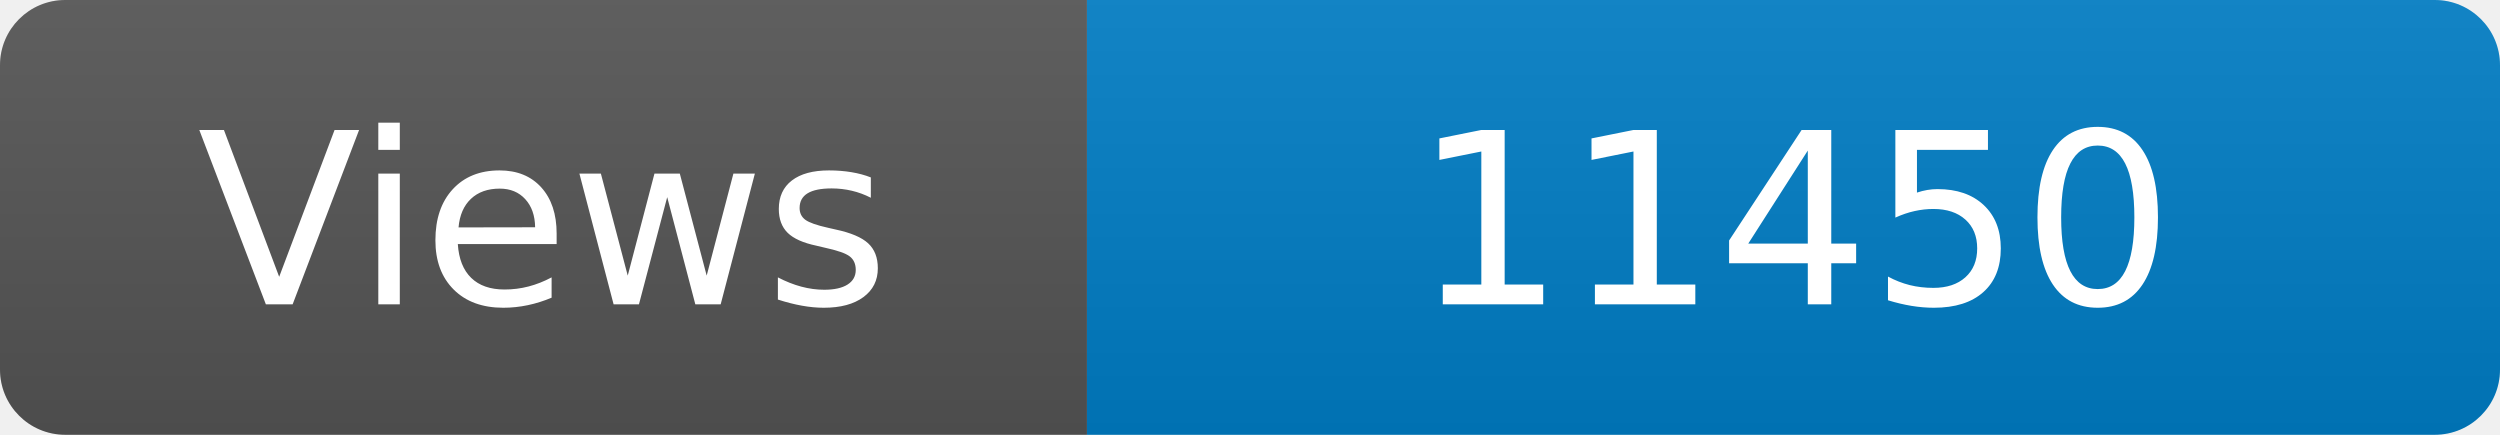
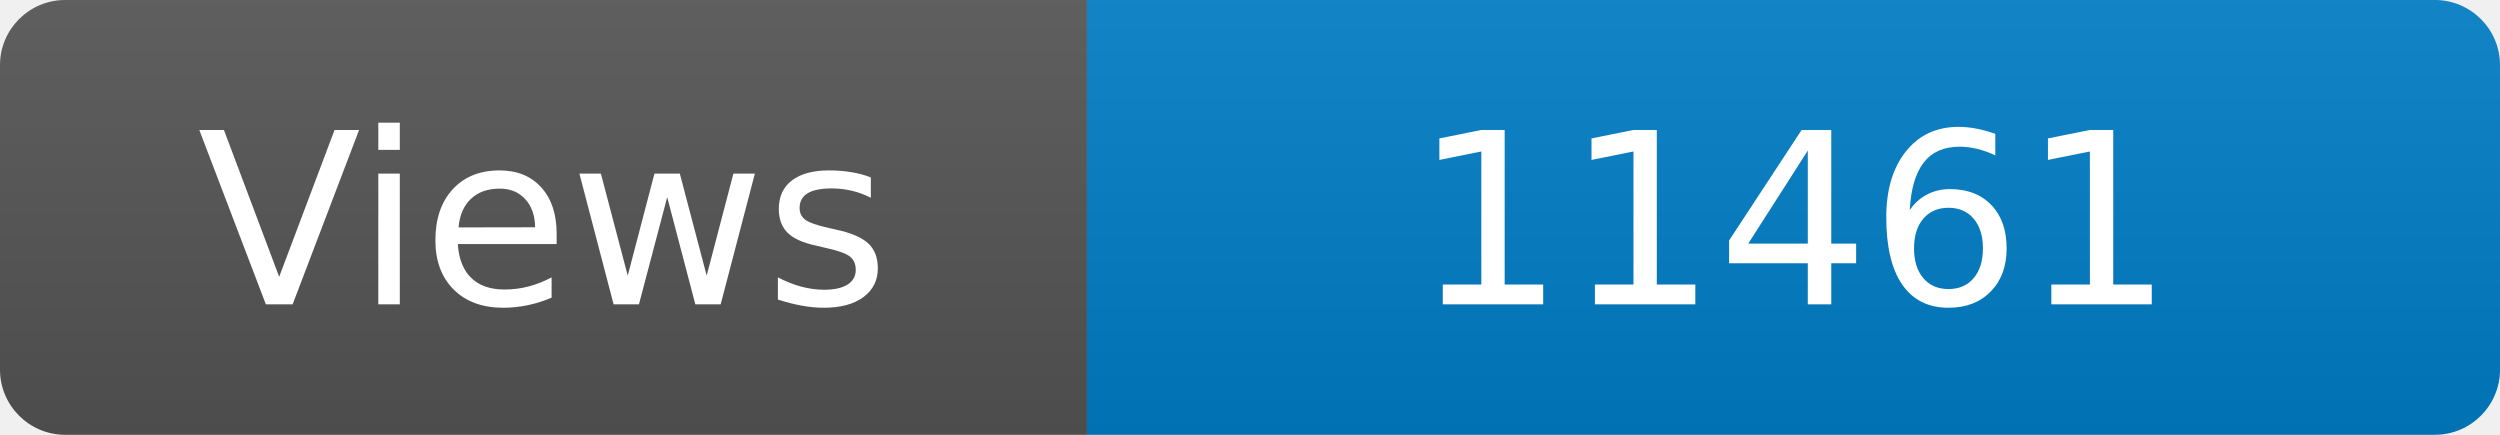
<svg xmlns="http://www.w3.org/2000/svg" width="115" height="20" role="img" aria-label="Maintained?: yes">
  <linearGradient id="s" x2="0" y2="100%">
    <stop offset="0" stop-color="#bbb" stop-opacity=".1" />
    <stop offset="1" stop-opacity=".1" />
  </linearGradient>
  <clipPath id="r">
    <rect width="115" height="20" rx="3" fill="#fff" />
  </clipPath>
  <g clip-path="url(#r)">
    <rect width="50" height="20" fill="#555" />
    <rect x="50" width="160" height="20" fill="#007ec6" />
    <rect width="115" height="20" fill="url(#s)" />
  </g>
  <g fill="#fff" text-anchor="middle" font-family="Verdana,Geneva,DejaVu Sans,sans-serif" font-size="110">
    <text x="250" y="140" transform="scale(.1)" fill="#fff">Views</text>
-     <text x="825" y="140" transform="scale(.1)" fill="#fff">11450</text>
+     <text x="825" y="140" transform="scale(.1)" fill="#fff">11461</text>
  </g>
</svg>
